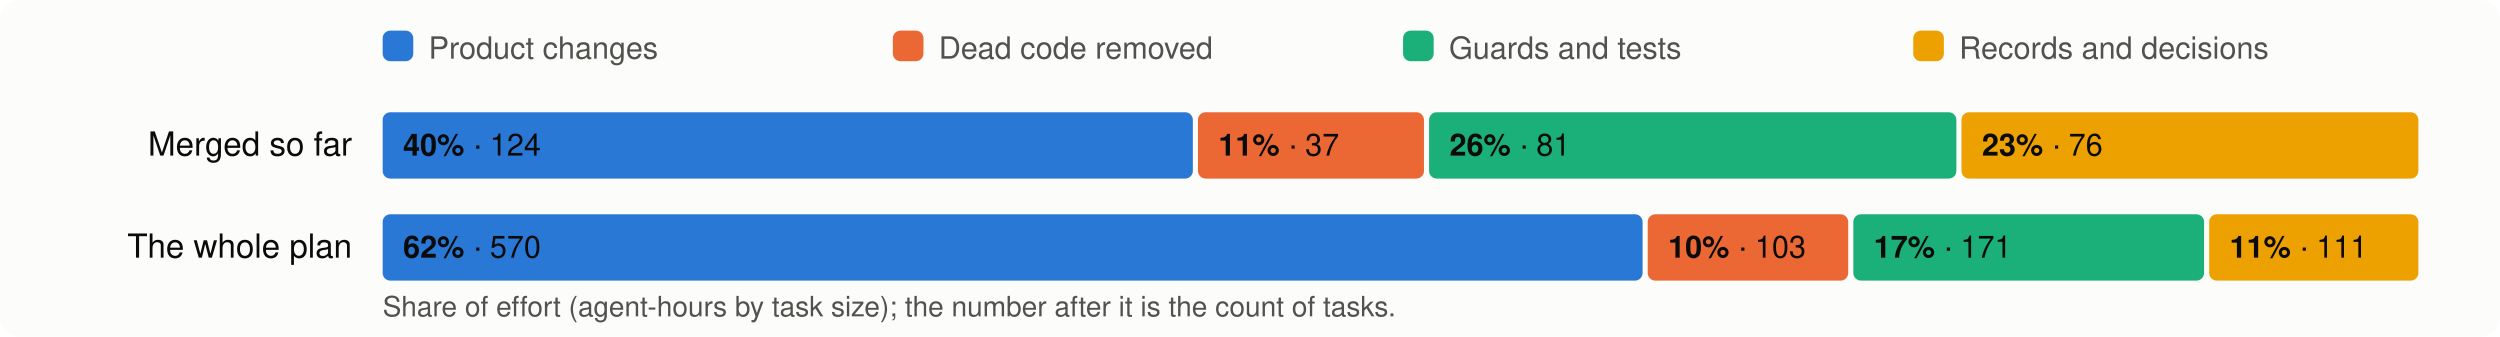
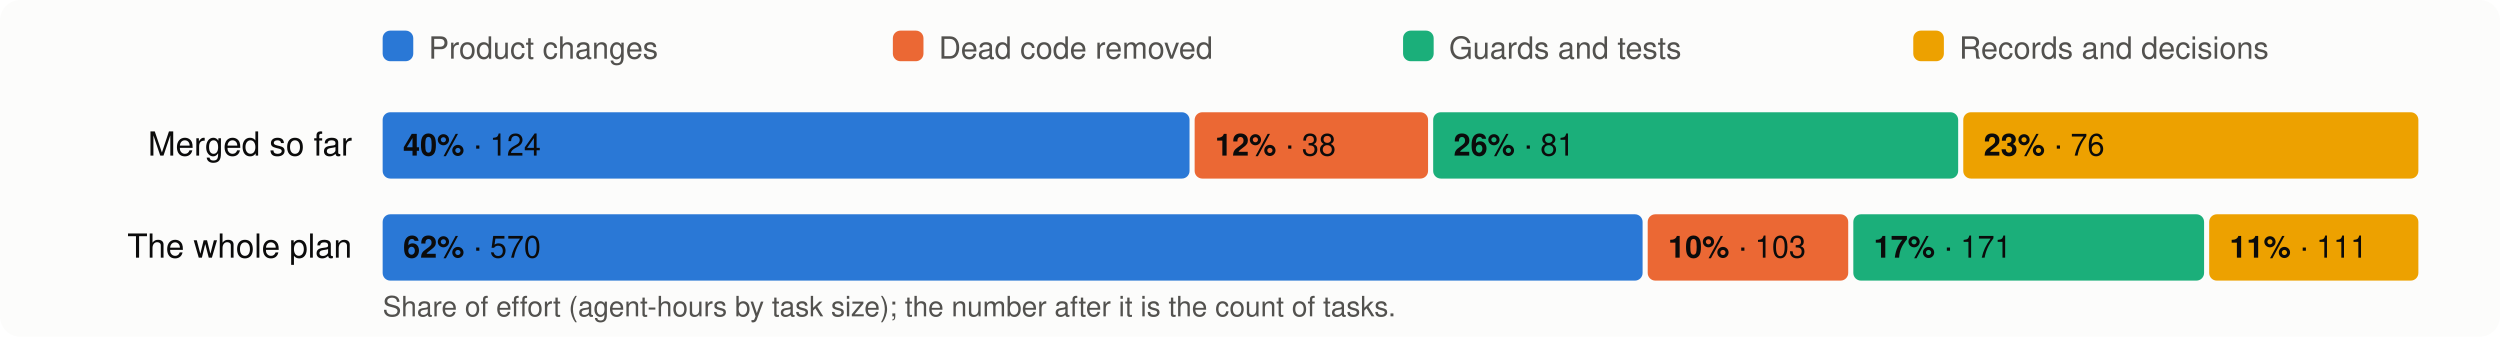
<svg xmlns="http://www.w3.org/2000/svg" viewBox="0 0 980 132" width="980" height="132" font-family="system-ui,-apple-system,Segoe UI,Helvetica,Arial,sans-serif" font-size="13">
  <rect width="980" height="132" rx="8" fill="#fcfcfb" />
  <rect x="150" y="12" width="12" height="12" rx="3" fill="#2a78d6" />
  <text x="168" y="23" fill="#52514e" font-size="12">Product changes</text>
  <rect x="350" y="12" width="12" height="12" rx="3" fill="#eb6834" />
  <text x="368" y="23" fill="#52514e" font-size="12">Dead code removed</text>
  <rect x="550" y="12" width="12" height="12" rx="3" fill="#1baf7a" />
  <text x="568" y="23" fill="#52514e" font-size="12">Guards and tests</text>
  <rect x="750" y="12" width="12" height="12" rx="3" fill="#eda100" />
  <text x="768" y="23" fill="#52514e" font-size="12">Records and decisions</text>
  <text x="138" y="61" text-anchor="end" fill="#0b0b0b">Merged so far</text>
-   <rect x="150.0" y="44" width="317.6" height="26" rx="3" fill="#2a78d6" />
+   <rect x="150.0" y="44" width="316.3" height="26" rx="3" fill="#2a78d6" />
  <text x="158.0" y="61" fill="#0b0b0b" font-size="12">
    <tspan font-weight="600">40%</tspan> · 124</text>
-   <rect x="469.6" y="44" width="88.6" height="26" rx="3" fill="#eb6834" />
-   <text x="477.6" y="61" fill="#0b0b0b" font-size="12">
-     <tspan font-weight="600">11%</tspan> · 37</text>
-   <rect x="560.2" y="44" width="206.7" height="26" rx="3" fill="#1baf7a" />
-   <text x="568.2" y="61" fill="#0b0b0b" font-size="12">
+   <rect x="468.3" y="44" width="91.5" height="26" rx="3" fill="#eb6834" />
+   <text x="476.3" y="61" fill="#0b0b0b" font-size="12">
+     <tspan font-weight="600">12%</tspan> · 38</text>
+   <rect x="561.8" y="44" width="205.8" height="26" rx="3" fill="#1baf7a" />
+   <text x="569.8" y="61" fill="#0b0b0b" font-size="12">
    <tspan font-weight="600">26%</tspan> · 81</text>
-   <rect x="768.9" y="44" width="179.1" height="26" rx="3" fill="#eda100" />
-   <text x="776.9" y="61" fill="#0b0b0b" font-size="12">
+   <rect x="769.6" y="44" width="178.4" height="26" rx="3" fill="#eda100" />
+   <text x="777.6" y="61" fill="#0b0b0b" font-size="12">
    <tspan font-weight="600">23%</tspan> · 76</text>
  <text x="138" y="101" text-anchor="end" fill="#0b0b0b">The whole plan</text>
  <rect x="150.0" y="84" width="493.9" height="26" rx="3" fill="#2a78d6" />
  <text x="158.0" y="101" fill="#0b0b0b" font-size="12">
    <tspan font-weight="600">62%</tspan> · 570</text>
  <rect x="645.9" y="84" width="78.6" height="26" rx="3" fill="#eb6834" />
  <text x="653.9" y="101" fill="#0b0b0b" font-size="12">
    <tspan font-weight="600">10%</tspan> · 103</text>
  <rect x="726.5" y="84" width="137.5" height="26" rx="3" fill="#1baf7a" />
  <text x="734.5" y="101" fill="#0b0b0b" font-size="12">
    <tspan font-weight="600">17%</tspan> · 171</text>
  <rect x="866.0" y="84" width="82.0" height="26" rx="3" fill="#eda100" />
  <text x="874.0" y="101" fill="#0b0b0b" font-size="12">
    <tspan font-weight="600">11%</tspan> · 111</text>
  <text x="150" y="124" fill="#52514e" font-size="11">Share of effort (agent-hours by task size); the number after it is the count of tasks.</text>
</svg>
